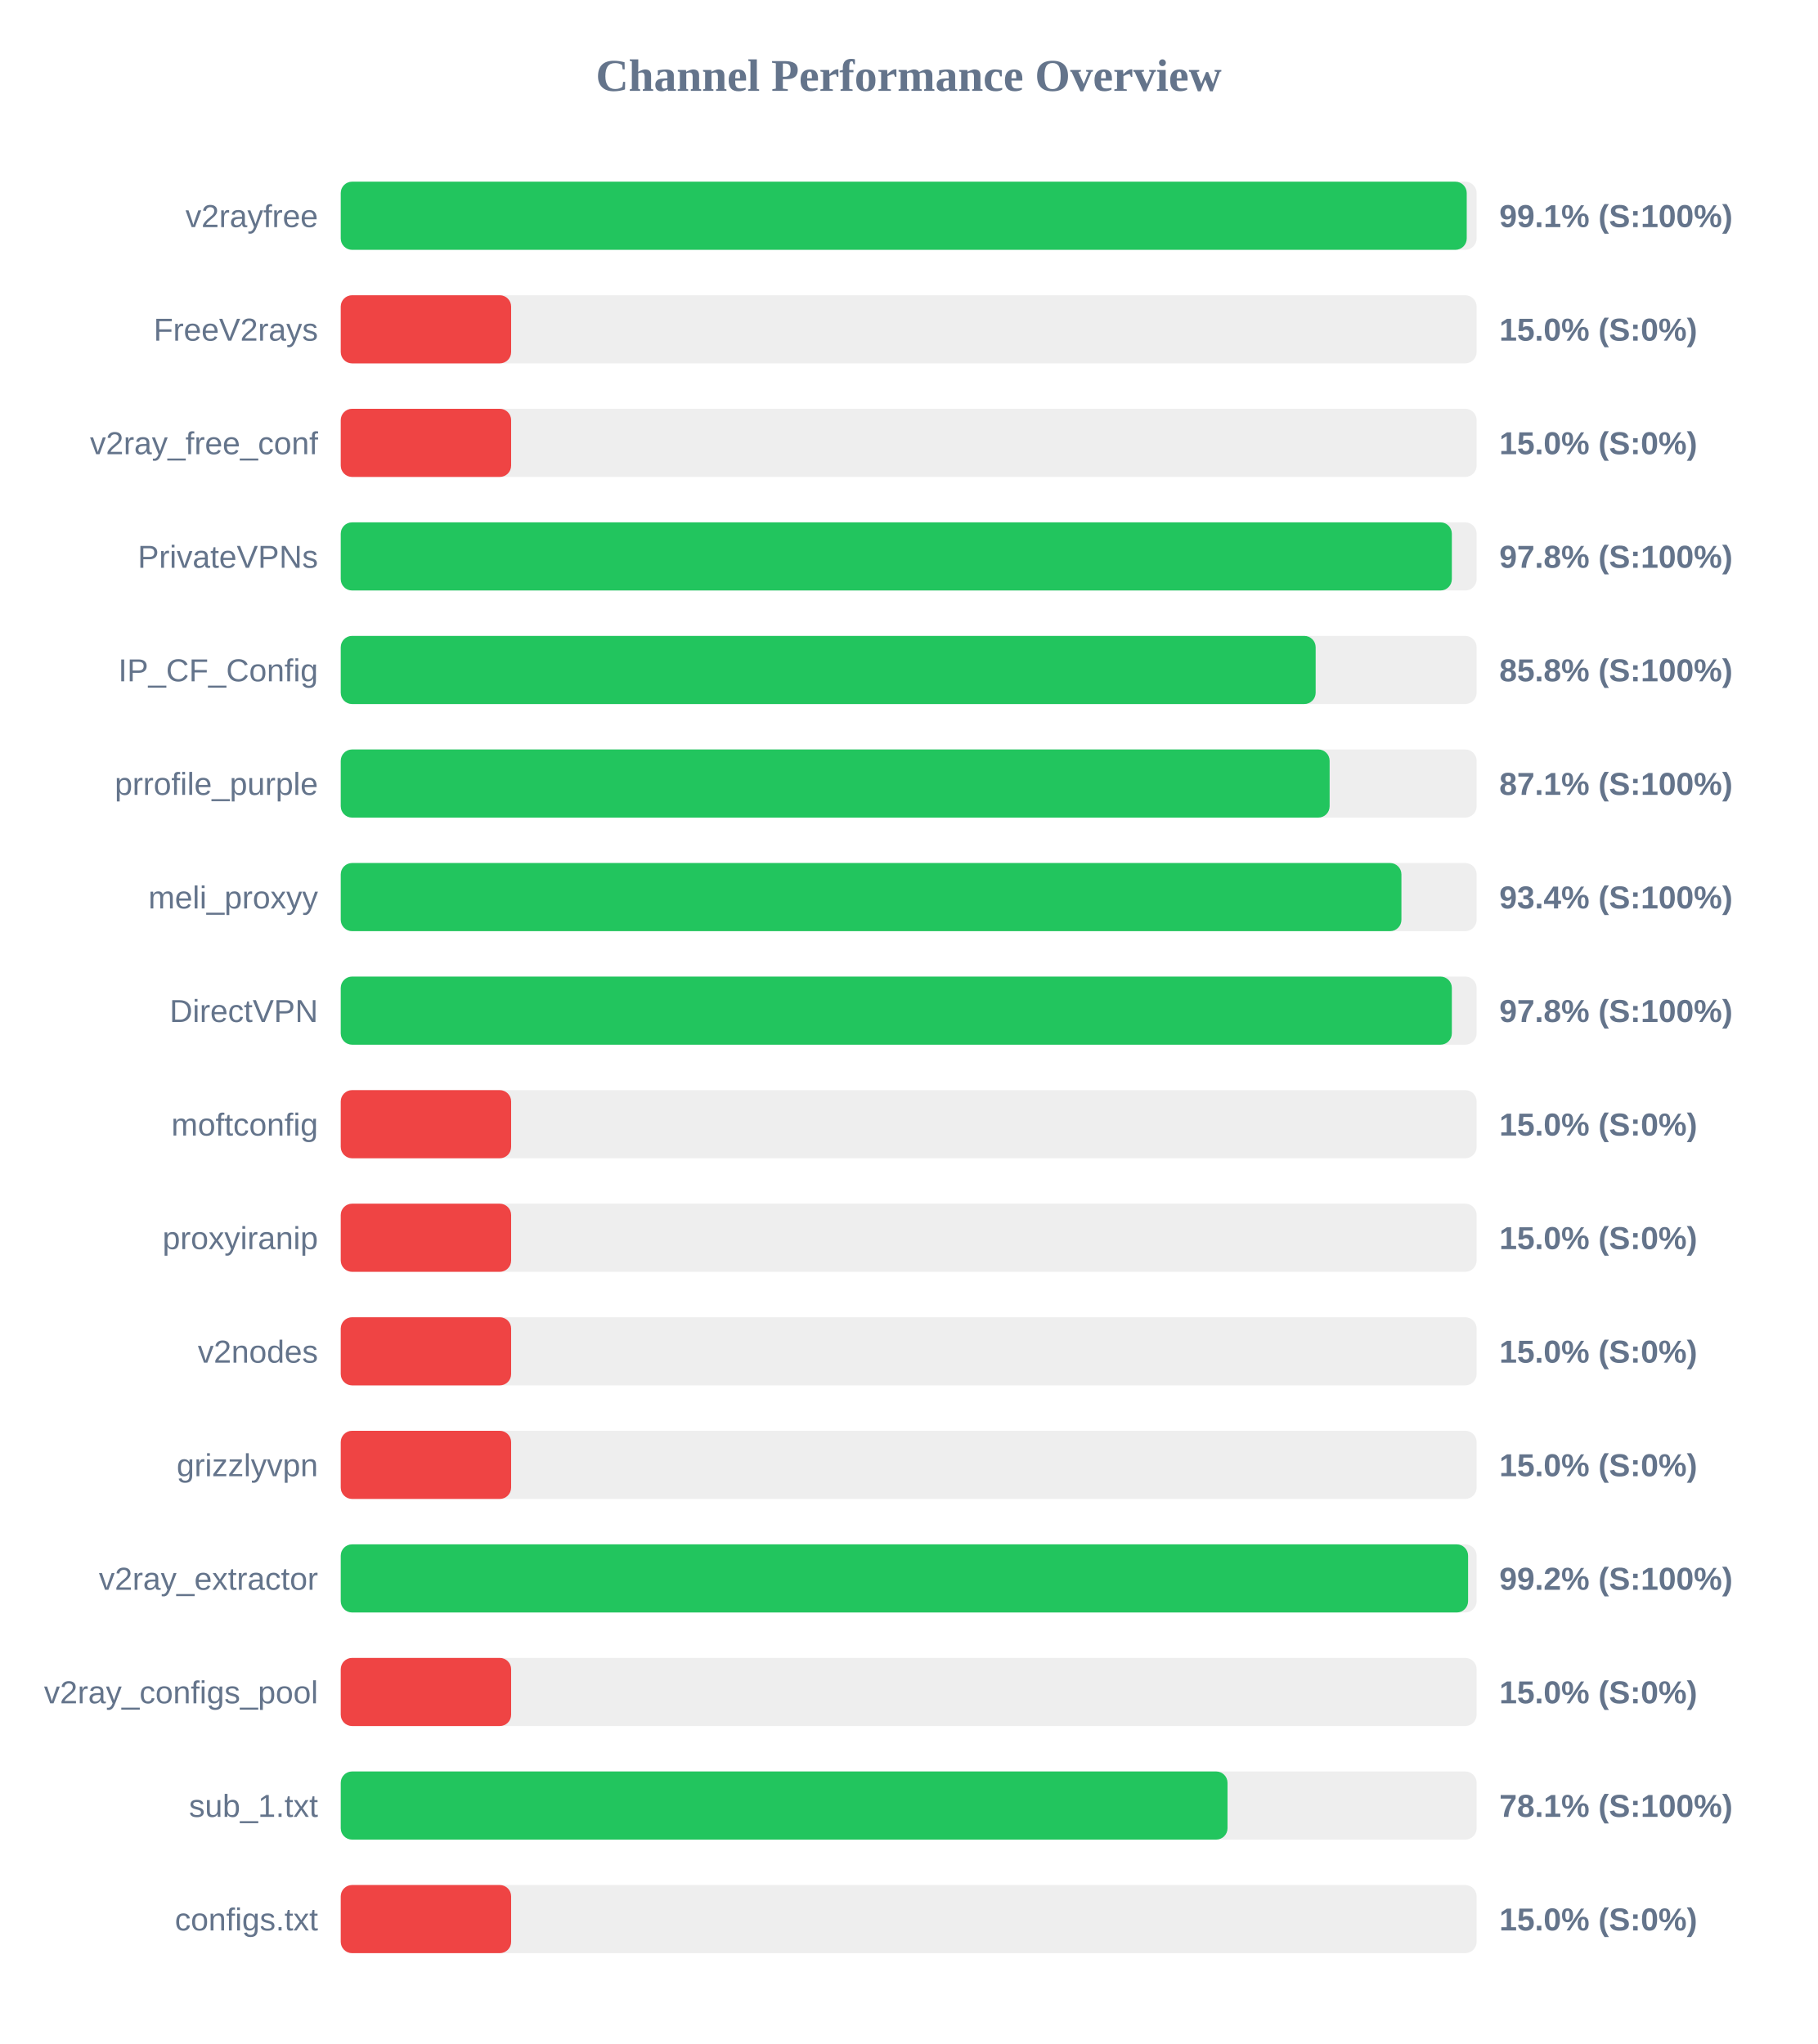
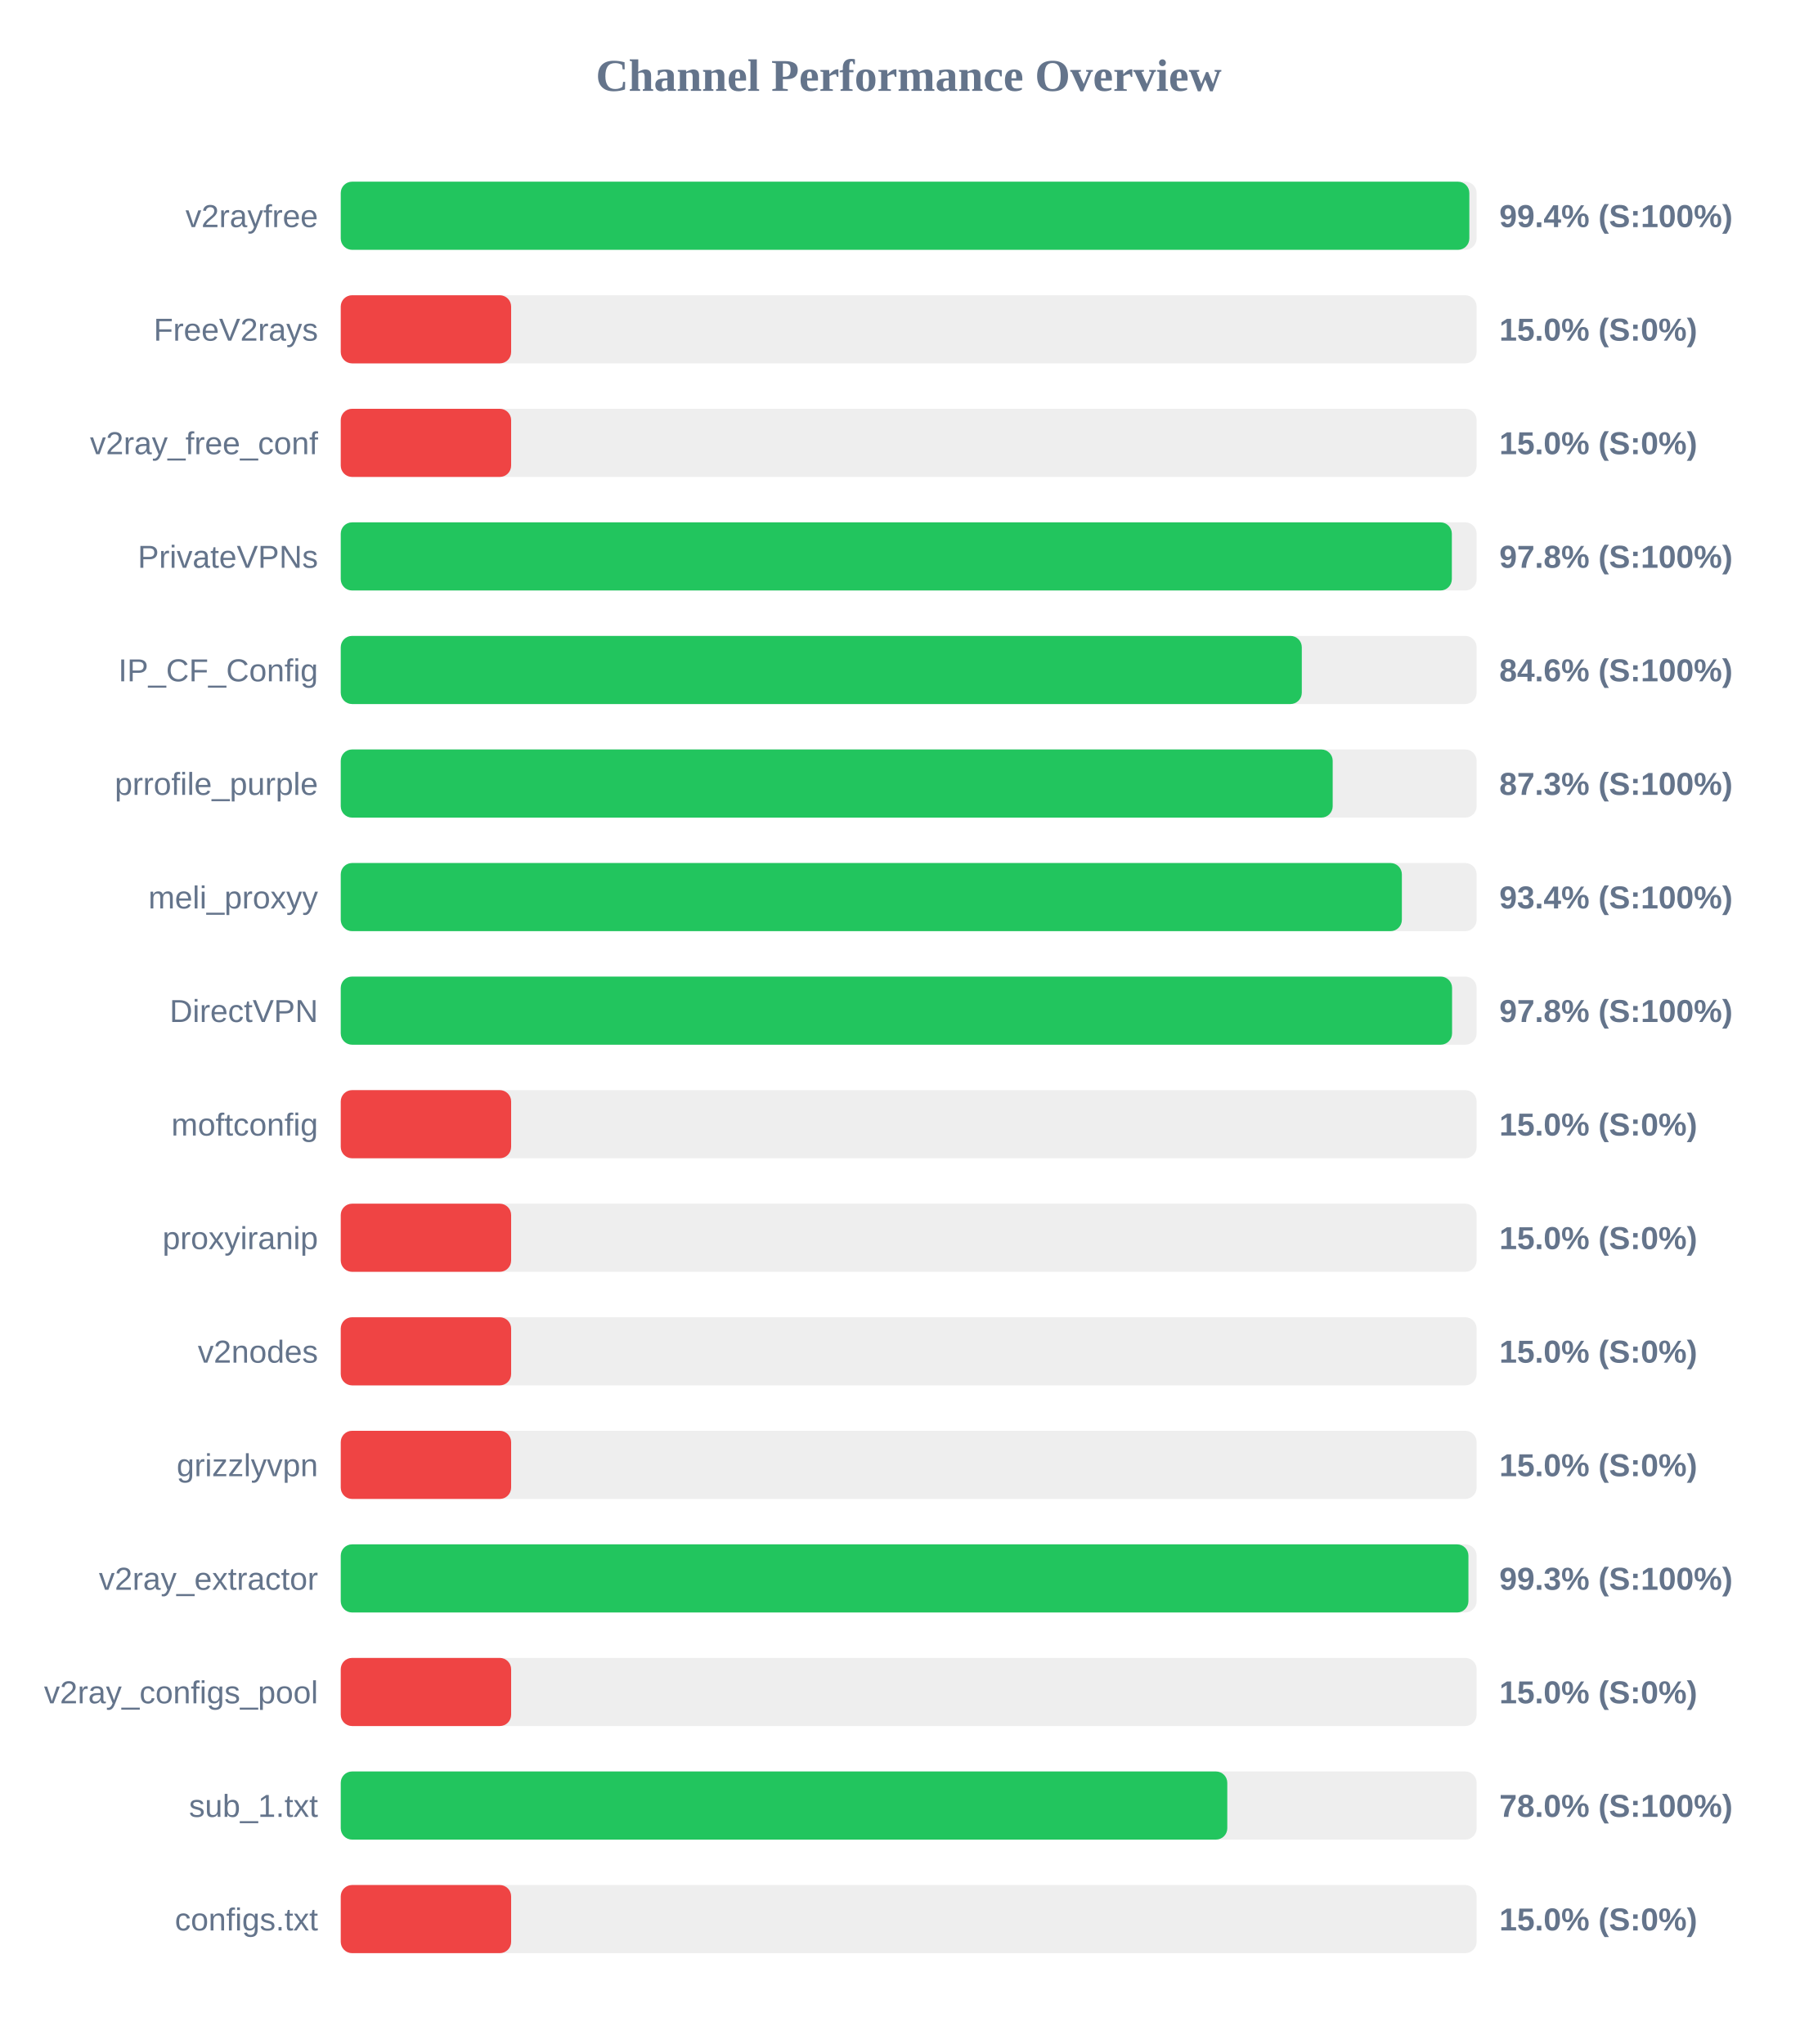
<svg xmlns="http://www.w3.org/2000/svg" width="800" height="900" version="1.1">
  <style>
        .row { font: 14px Arial; fill: #64748b; }
        .score { font: bold 14px Arial; fill: #64748b; }
    </style>
  <text x="400" y="40" text-anchor="middle" font-size="20px" font-weight="bold" fill="#64748b">Channel Performance Overview</text>
  <rect x="150" y="80" width="500" height="30" fill="#eee" rx="5" />
-   <rect x="150" y="80" width="495.65" height="30" fill="#22c55e" rx="5" />
+   <rect x="150" y="80" width="496.8" height="30" fill="#22c55e" rx="5" />
  <text x="140" y="100" text-anchor="end" class="row">v2rayfree</text>
-   <text x="660" y="100" text-anchor="start" class="score">99.1% (S:100%)</text>
+   <text x="660" y="100" text-anchor="start" class="score">99.4% (S:100%)</text>
  <rect x="150" y="130" width="500" height="30" fill="#eee" rx="5" />
  <rect x="150" y="130" width="75.0" height="30" fill="#ef4444" rx="5" />
  <text x="140" y="150" text-anchor="end" class="row">FreeV2rays</text>
  <text x="660" y="150" text-anchor="start" class="score">15.0% (S:0%)</text>
  <rect x="150" y="180" width="500" height="30" fill="#eee" rx="5" />
  <rect x="150" y="180" width="75.0" height="30" fill="#ef4444" rx="5" />
  <text x="140" y="200" text-anchor="end" class="row">v2ray_free_conf</text>
  <text x="660" y="200" text-anchor="start" class="score">15.0% (S:0%)</text>
  <rect x="150" y="230" width="500" height="30" fill="#eee" rx="5" />
  <rect x="150" y="230" width="489.1" height="30" fill="#22c55e" rx="5" />
  <text x="140" y="250" text-anchor="end" class="row">PrivateVPNs</text>
  <text x="660" y="250" text-anchor="start" class="score">97.8% (S:100%)</text>
  <rect x="150" y="280" width="500" height="30" fill="#eee" rx="5" />
-   <rect x="150" y="280" width="429.15" height="30" fill="#22c55e" rx="5" />
+   <rect x="150" y="280" width="423.05" height="30" fill="#22c55e" rx="5" />
  <text x="140" y="300" text-anchor="end" class="row">IP_CF_Config</text>
-   <text x="660" y="300" text-anchor="start" class="score">85.8% (S:100%)</text>
+   <text x="660" y="300" text-anchor="start" class="score">84.6% (S:100%)</text>
  <rect x="150" y="330" width="500" height="30" fill="#eee" rx="5" />
-   <rect x="150" y="330" width="435.3" height="30" fill="#22c55e" rx="5" />
+   <rect x="150" y="330" width="436.65" height="30" fill="#22c55e" rx="5" />
  <text x="140" y="350" text-anchor="end" class="row">prrofile_purple</text>
-   <text x="660" y="350" text-anchor="start" class="score">87.1% (S:100%)</text>
+   <text x="660" y="350" text-anchor="start" class="score">87.3% (S:100%)</text>
  <rect x="150" y="380" width="500" height="30" fill="#eee" rx="5" />
-   <rect x="150" y="380" width="466.9" height="30" fill="#22c55e" rx="5" />
+   <rect x="150" y="380" width="467.1" height="30" fill="#22c55e" rx="5" />
  <text x="140" y="400" text-anchor="end" class="row">meli_proxyy</text>
  <text x="660" y="400" text-anchor="start" class="score">93.4% (S:100%)</text>
  <rect x="150" y="430" width="500" height="30" fill="#eee" rx="5" />
-   <rect x="150" y="430" width="489.1" height="30" fill="#22c55e" rx="5" />
+   <rect x="150" y="430" width="489.2" height="30" fill="#22c55e" rx="5" />
  <text x="140" y="450" text-anchor="end" class="row">DirectVPN</text>
  <text x="660" y="450" text-anchor="start" class="score">97.8% (S:100%)</text>
  <rect x="150" y="480" width="500" height="30" fill="#eee" rx="5" />
  <rect x="150" y="480" width="75.0" height="30" fill="#ef4444" rx="5" />
  <text x="140" y="500" text-anchor="end" class="row">moftconfig</text>
  <text x="660" y="500" text-anchor="start" class="score">15.0% (S:0%)</text>
  <rect x="150" y="530" width="500" height="30" fill="#eee" rx="5" />
  <rect x="150" y="530" width="75.0" height="30" fill="#ef4444" rx="5" />
  <text x="140" y="550" text-anchor="end" class="row">proxyiranip</text>
  <text x="660" y="550" text-anchor="start" class="score">15.0% (S:0%)</text>
  <rect x="150" y="580" width="500" height="30" fill="#eee" rx="5" />
  <rect x="150" y="580" width="75.0" height="30" fill="#ef4444" rx="5" />
  <text x="140" y="600" text-anchor="end" class="row">v2nodes</text>
  <text x="660" y="600" text-anchor="start" class="score">15.0% (S:0%)</text>
  <rect x="150" y="630" width="500" height="30" fill="#eee" rx="5" />
  <rect x="150" y="630" width="75.0" height="30" fill="#ef4444" rx="5" />
  <text x="140" y="650" text-anchor="end" class="row">grizzlyvpn</text>
  <text x="660" y="650" text-anchor="start" class="score">15.0% (S:0%)</text>
  <rect x="150" y="680" width="500" height="30" fill="#eee" rx="5" />
-   <rect x="150" y="680" width="496.25" height="30" fill="#22c55e" rx="5" />
+   <rect x="150" y="680" width="496.4" height="30" fill="#22c55e" rx="5" />
  <text x="140" y="700" text-anchor="end" class="row">v2ray_extractor</text>
-   <text x="660" y="700" text-anchor="start" class="score">99.2% (S:100%)</text>
+   <text x="660" y="700" text-anchor="start" class="score">99.3% (S:100%)</text>
  <rect x="150" y="730" width="500" height="30" fill="#eee" rx="5" />
  <rect x="150" y="730" width="75.0" height="30" fill="#ef4444" rx="5" />
  <text x="140" y="750" text-anchor="end" class="row">v2ray_configs_pool</text>
  <text x="660" y="750" text-anchor="start" class="score">15.0% (S:0%)</text>
  <rect x="150" y="780" width="500" height="30" fill="#eee" rx="5" />
-   <rect x="150" y="780" width="390.35" height="30" fill="#22c55e" rx="5" />
+   <rect x="150" y="780" width="390.25" height="30" fill="#22c55e" rx="5" />
  <text x="140" y="800" text-anchor="end" class="row">sub_1.txt</text>
-   <text x="660" y="800" text-anchor="start" class="score">78.1% (S:100%)</text>
+   <text x="660" y="800" text-anchor="start" class="score">78.0% (S:100%)</text>
  <rect x="150" y="830" width="500" height="30" fill="#eee" rx="5" />
  <rect x="150" y="830" width="75.0" height="30" fill="#ef4444" rx="5" />
  <text x="140" y="850" text-anchor="end" class="row">configs.txt</text>
  <text x="660" y="850" text-anchor="start" class="score">15.0% (S:0%)</text>
</svg>
